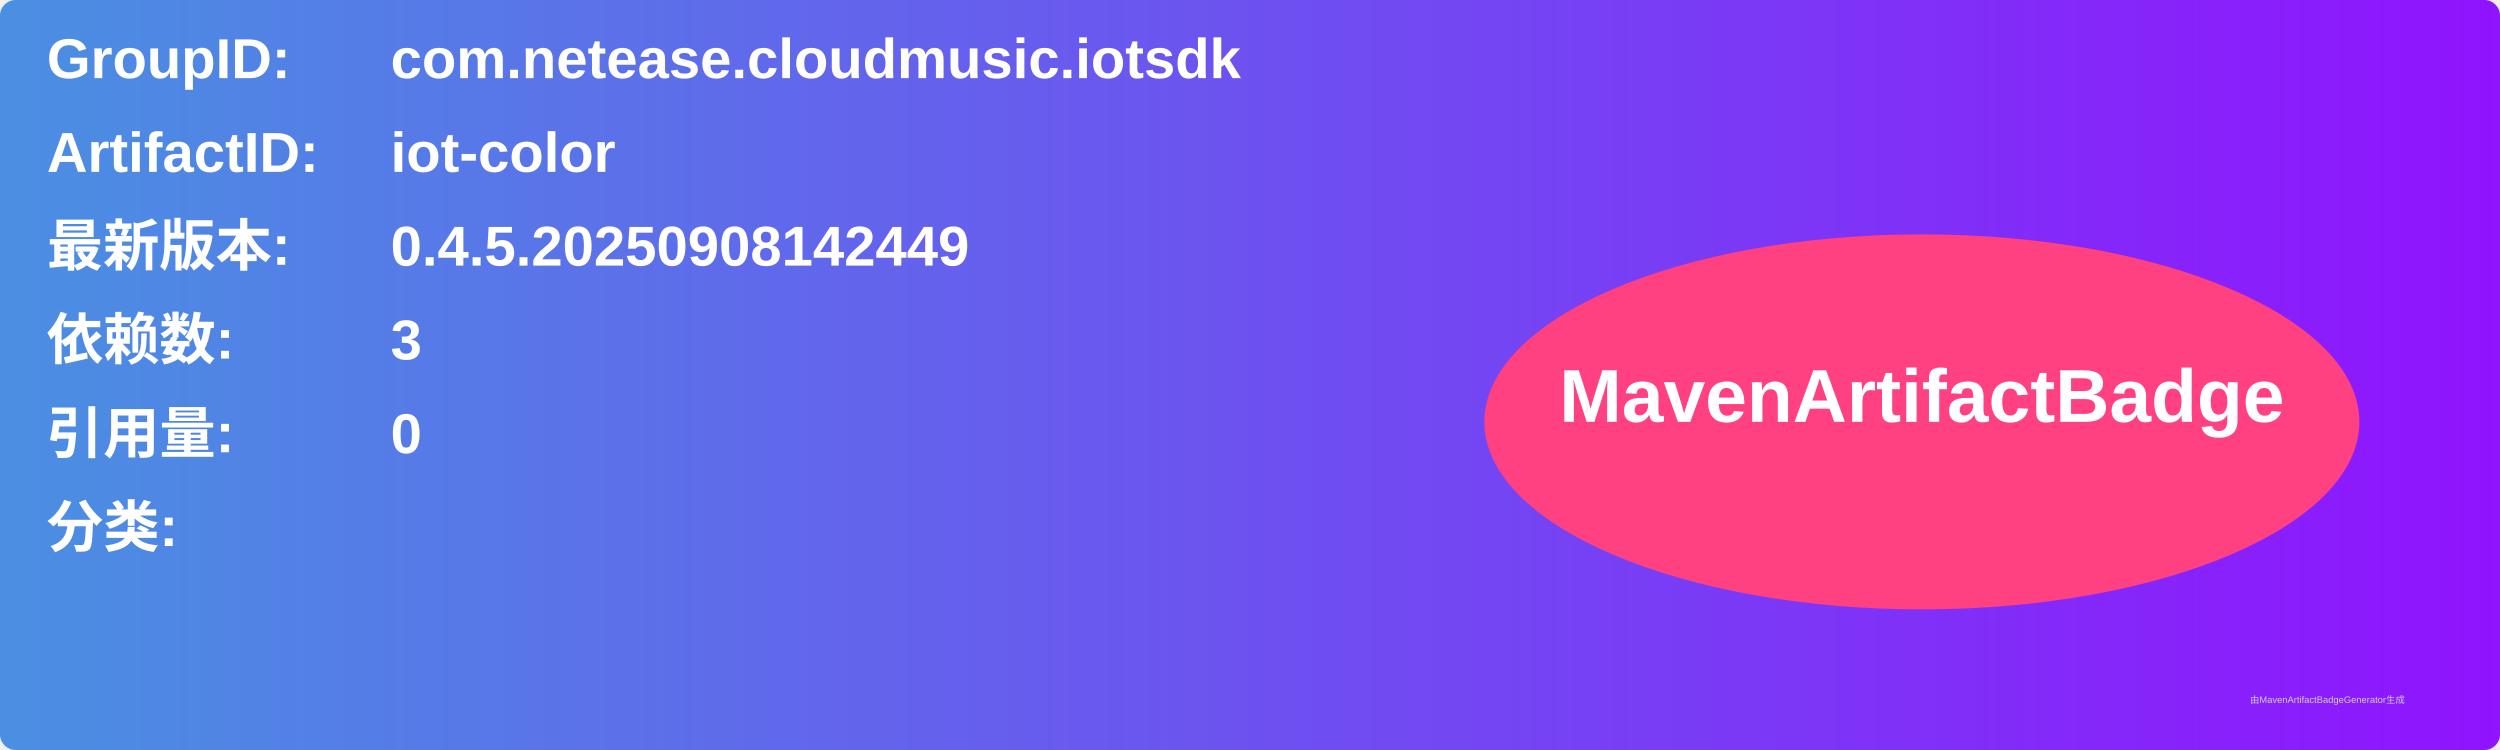
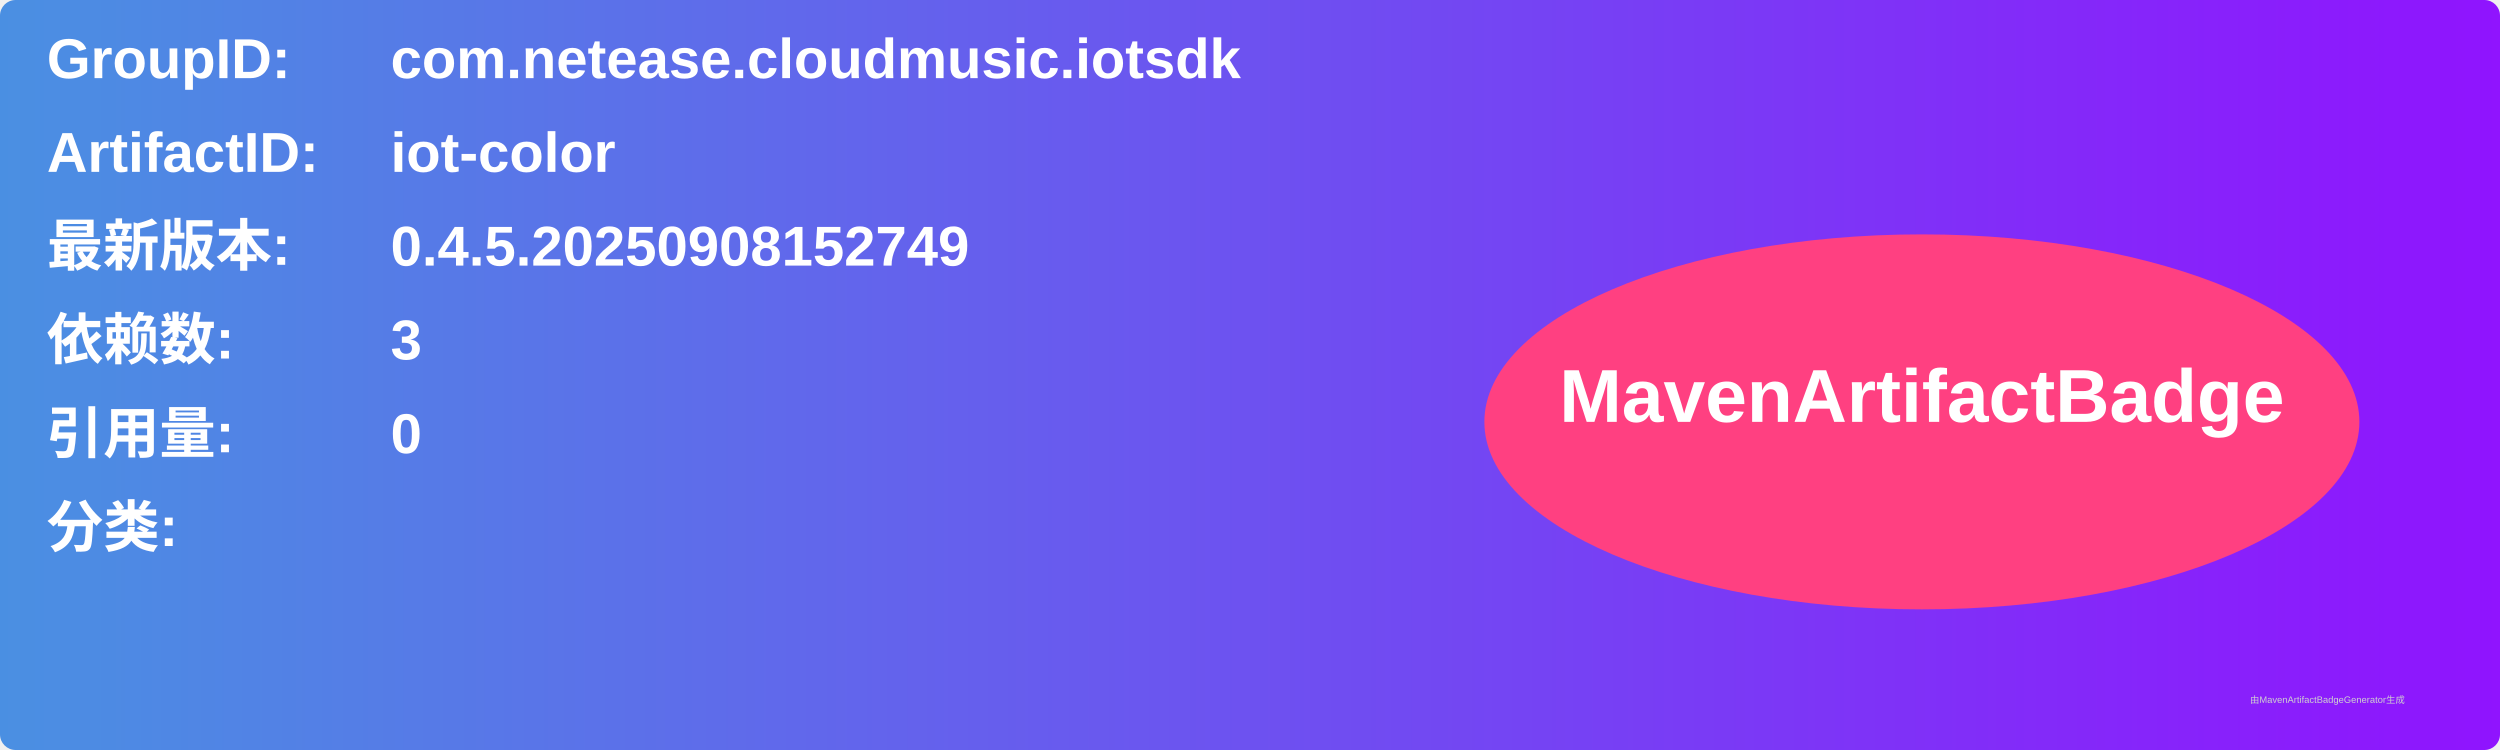
<svg xmlns="http://www.w3.org/2000/svg" width="800" height="240" viewBox="0 0 800 240">
  <linearGradient id="grad" x1="0%" y1="0%" x2="100%" y2="0%">
    <stop offset="0%" stop-color="#4a90e2" />
    <stop offset="100%" stop-color="#9013fe" />
  </linearGradient>
  <rect width="100%" height="100%" rx="5" ry="5" fill="url(#grad)" />
  <g transform="translate(15, 15)">
    <text x="0" y="10" font-family="Arial" font-size="18" fill="white" font-weight="bold" width="260">GroupID:</text>
    <text x="110" y="10" font-family="Arial" font-size="18" fill="white" font-weight="bold" width="460">com.netease.cloudmusic.iotsdk</text>
    <text x="0" y="40" font-family="Arial" font-size="18" fill="white" font-weight="bold" width="260">ArtifactID:</text>
    <text x="110" y="40" font-family="Arial" font-size="18" fill="white" font-weight="bold" width="460">iot-color</text>
    <text x="0" y="70" font-family="Arial" font-size="18" fill="white" font-weight="bold">最新版本:</text>
    <text x="110" y="70" font-family="Arial" font-size="18" fill="white" font-weight="bold">
-       <tspan font-weight="bold">0.4.5.20250908142449</tspan>
+       <tspan font-weight="bold">0.4.5.20250908152749</tspan>
    </text>
    <text x="0" y="100" font-family="Arial" font-size="18" fill="white" font-weight="bold">依赖数: </text>
    <text x="110" y="100" font-family="Arial" font-size="18" fill="white">
      <tspan font-weight="bold">3</tspan>
    </text>
    <text x="0" y="130" font-family="Arial" font-size="18" fill="white" font-weight="bold">引用量: </text>
    <text x="110" y="130" font-family="Arial" font-size="18" fill="white">
      <tspan font-weight="bold">0</tspan>
    </text>
    <text x="0" y="160" font-family="Arial" font-size="18" fill="white" font-weight="bold">分类:</text>
    <text x="10" y="190" font-family="Arial" font-size="10" fill="white">
      <tspan font-weight="bold" />
    </text>
    <ellipse cx="600" cy="120" rx="140" ry="60" fill="#ff4081" />
    <text x="600" y="120" text-anchor="middle" font-family="Arial" font-size="24" fill="white" font-weight="bold">MavenArtifactBadge</text>
  </g>
  <text x="720" y="225" font-family="Arial" font-size="3" fill="#d0d0d0">由MavenArtifactBadgeGenerator生成</text>
</svg>
